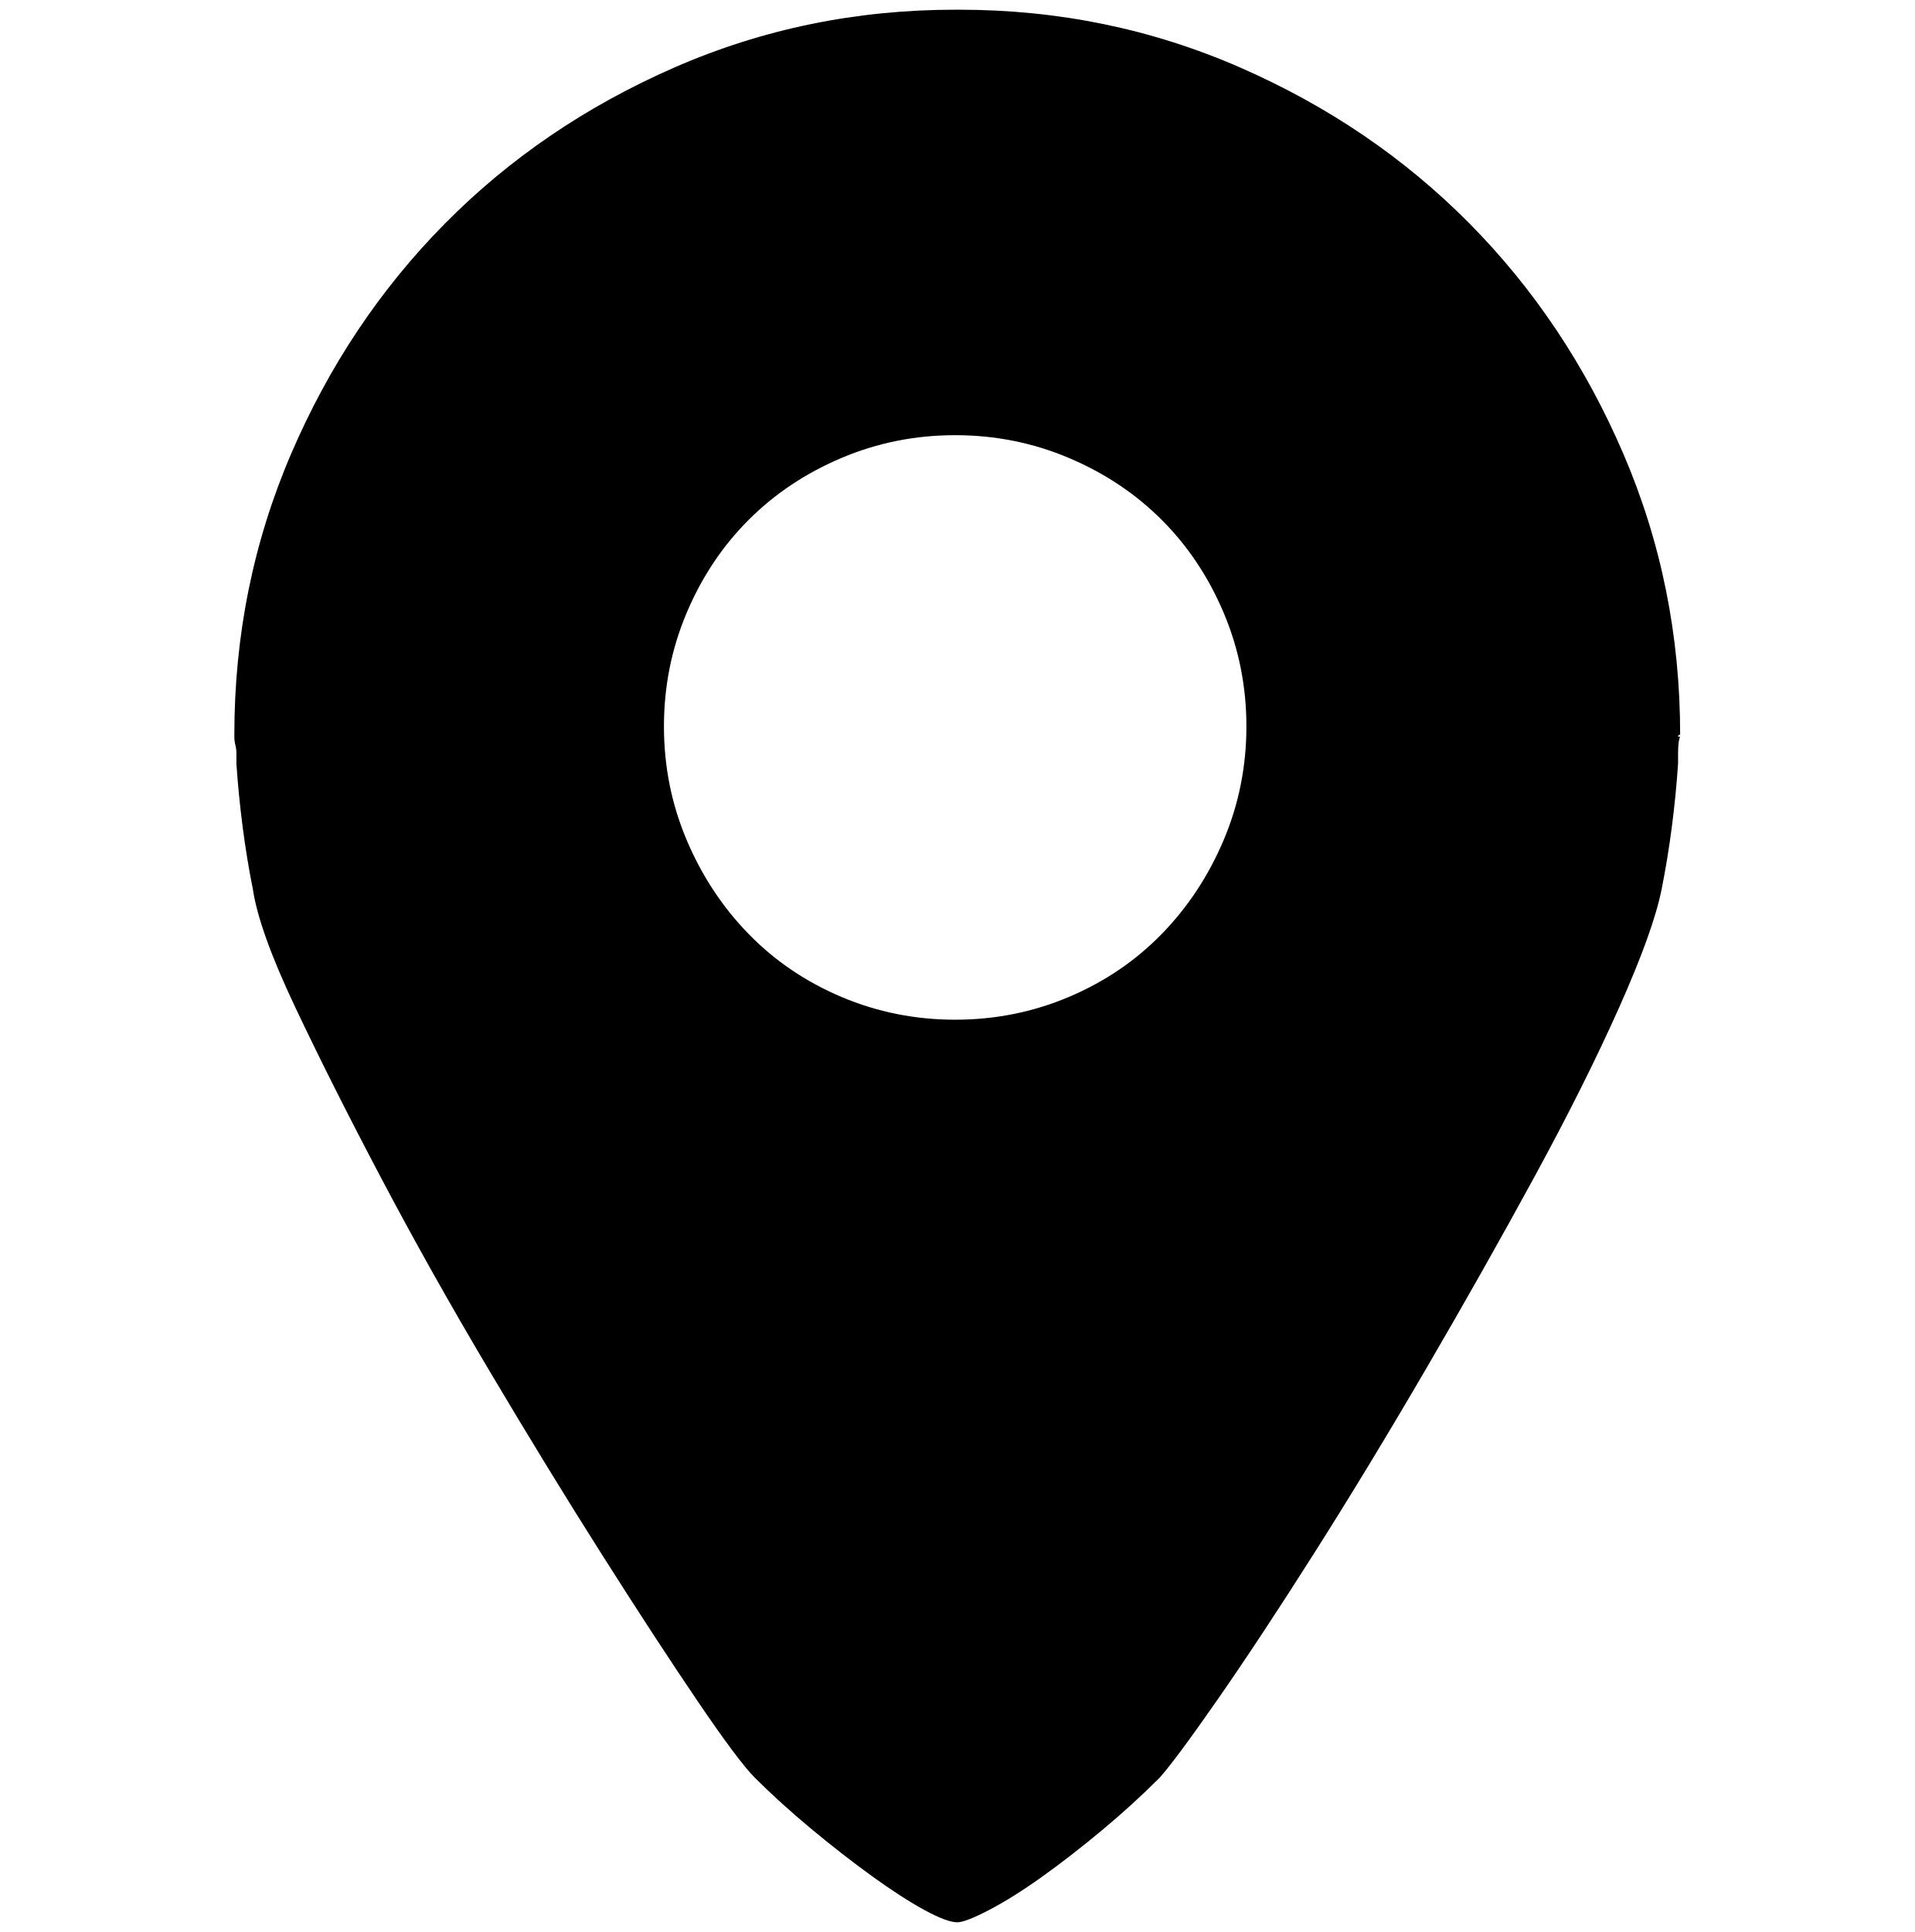
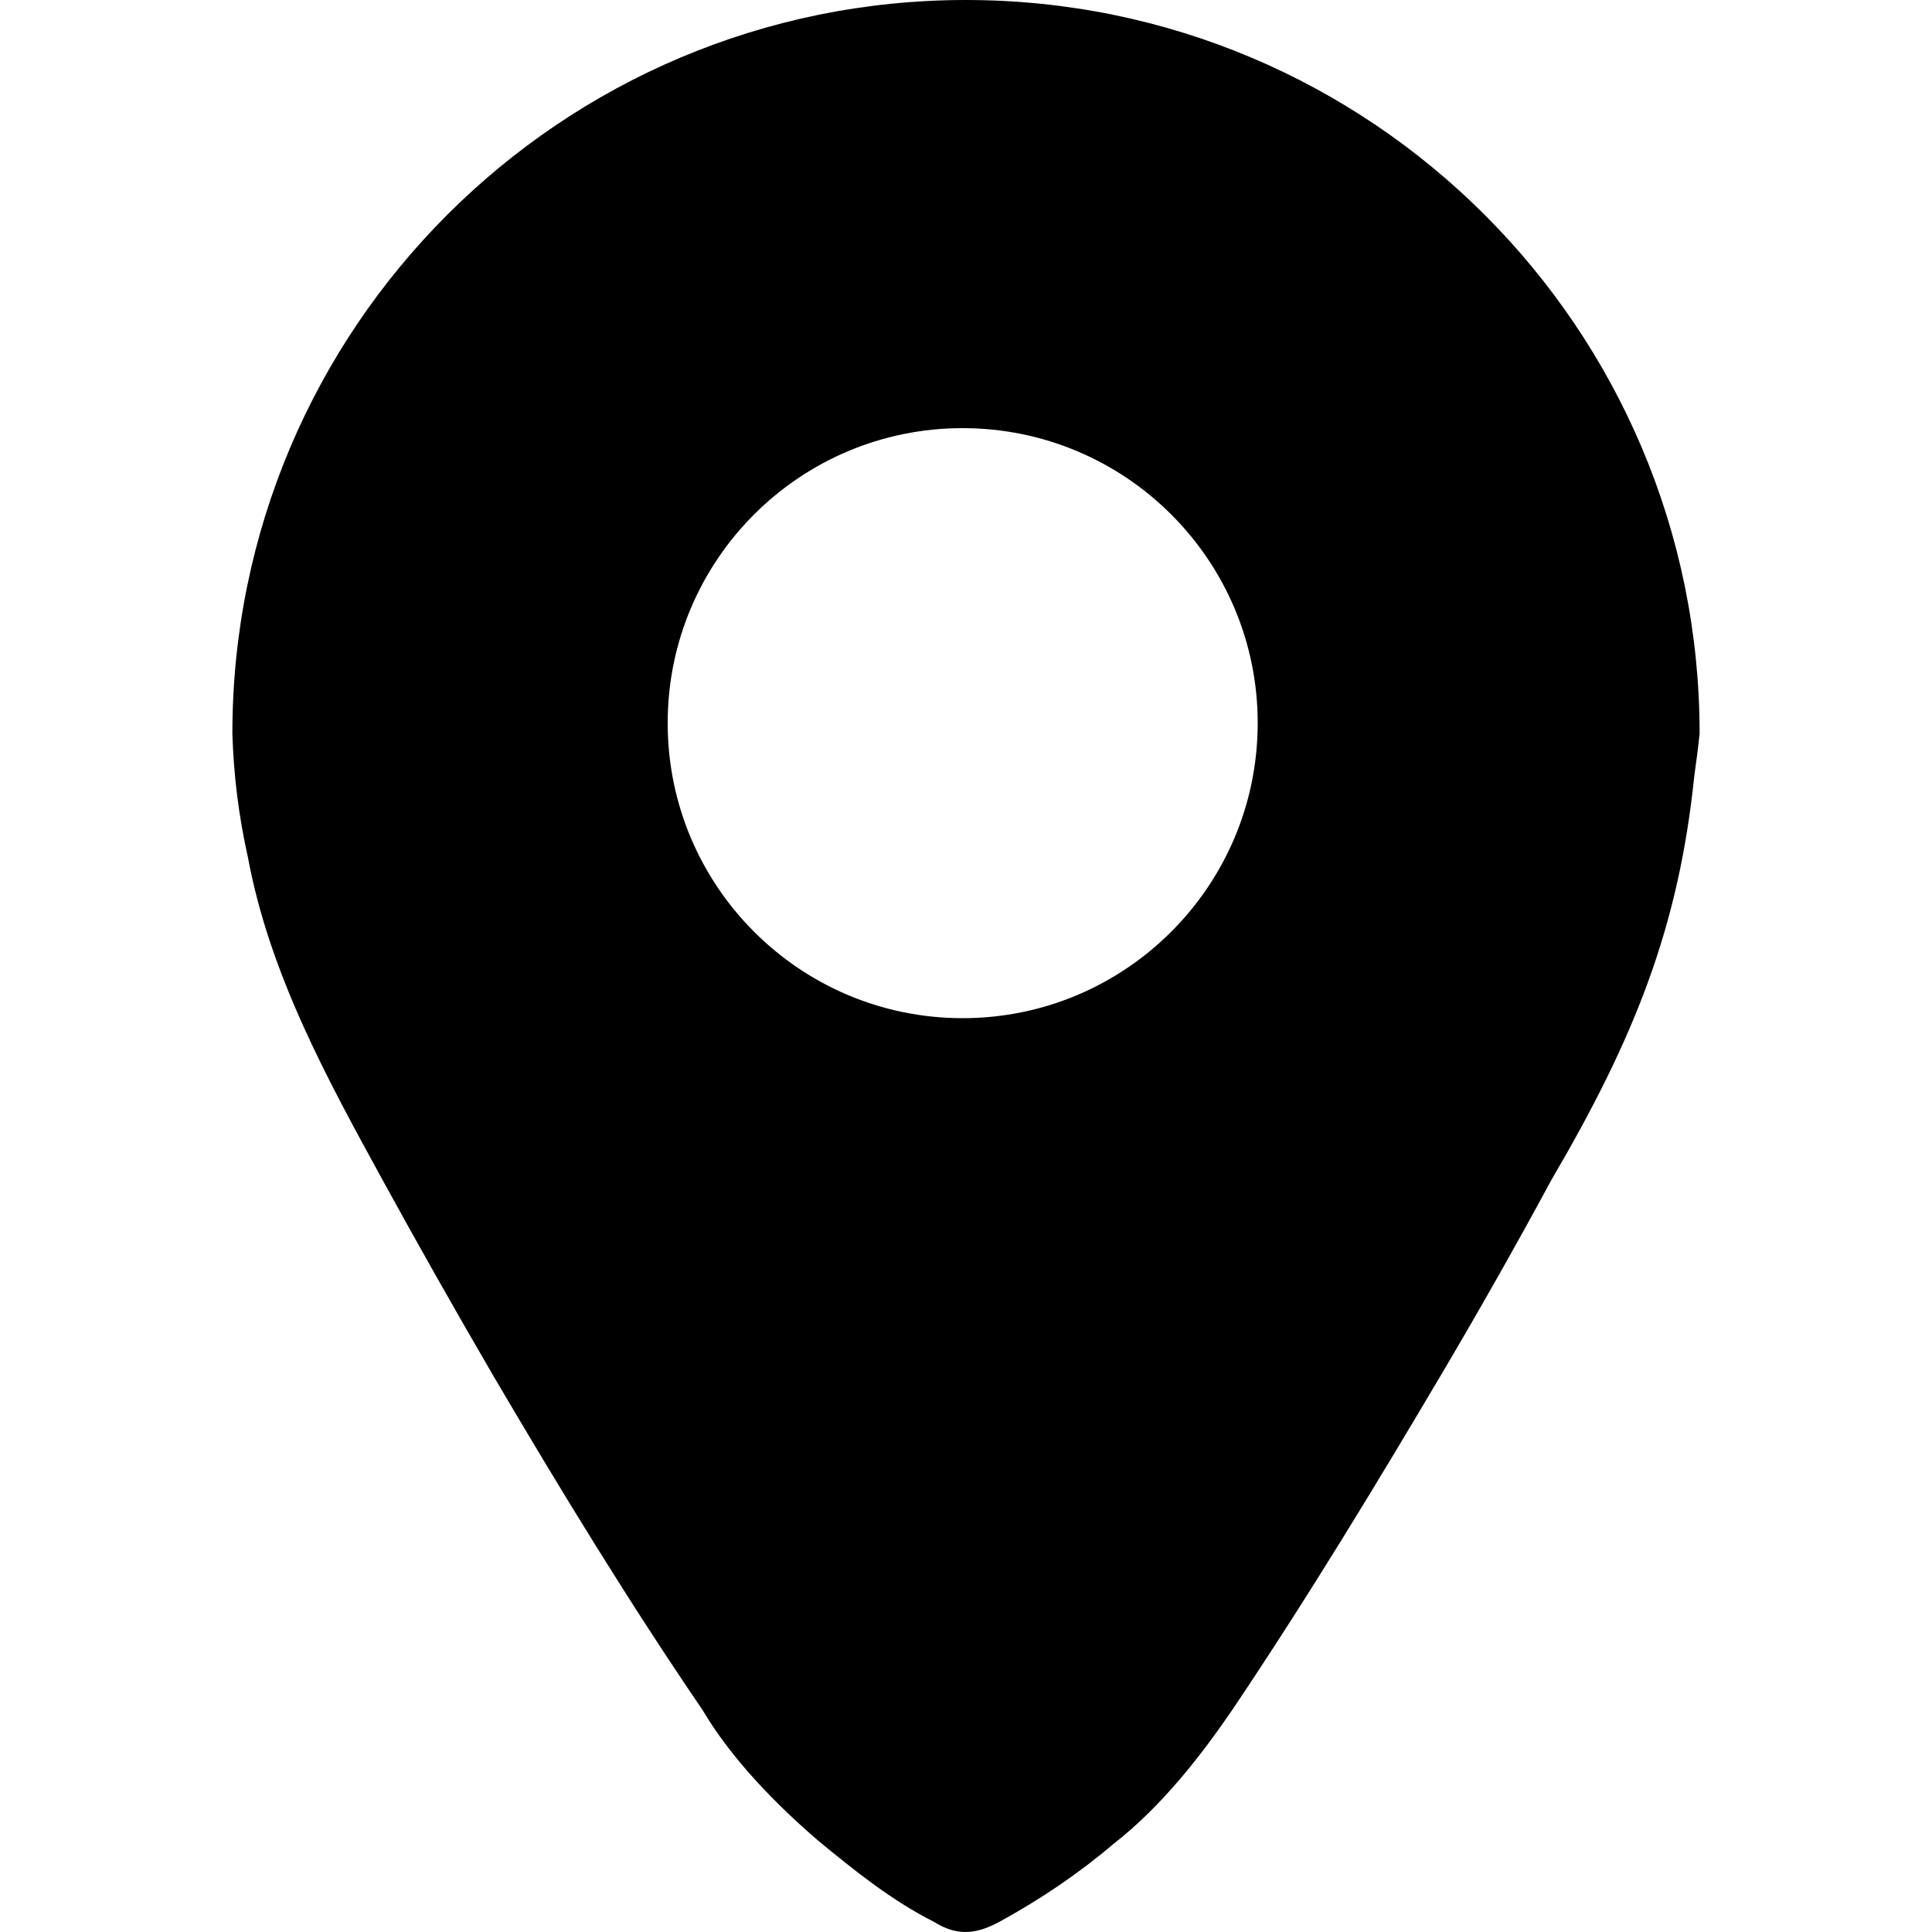
- <svg xmlns="http://www.w3.org/2000/svg" width="987.979" height="997.019" id="svg2" version="1.0">
+ <svg xmlns="http://www.w3.org/2000/svg" width="512" height="512" id="svg2" version="1.0">
  <defs id="defs4" />
-   <g id="layer1" transform="translate(-374.2178,422.7827)">
-     <g id="g5715" transform="matrix(1.065875,0,0,-1.065875,329.9406,394.4234)">
-       <path id="path5717" d="m 854,410 h 1 c -0.667,-1.333 -1,-4 -1,-8 v -5 c -0.667,-10 -1.667,-20.167 -3,-30.5 -1.333,-10.333 -3,-20.5 -5,-30.5 -2.667,-13.333 -9.5,-32.333 -20.5,-57 -11,-24.667 -24.667,-52 -41,-82 C 768.167,167 750.667,136 732,104 713.333,72 695.333,42.333 678,15 660.667,-12.333 645.167,-35.833 631.5,-55.5 617.833,-75.167 608.333,-88 603,-94 c -8.667,-8.667 -18,-17.167 -28,-25.5 -10,-8.333 -19.667,-15.833 -29,-22.5 -9.333,-6.667 -17.833,-12 -25.5,-16 -7.667,-4 -12.833,-6 -15.5,-6 -3.333,0 -8.667,2 -16,6 -7.333,4 -15.833,9.5 -25.5,16.5 -9.667,7 -19.5,14.667 -29.5,23 -10,8.333 -19,16.5 -27,24.5 -5.333,5.333 -14.667,17.833 -28,37.5 -13.333,19.667 -28.667,43.167 -46,70.5 -17.333,27.333 -35.5,57 -54.5,89 -19,32 -36.5,63.167 -52.5,93.5 -16,30.333 -29.833,57.833 -41.5,82.5 -11.667,24.667 -18.5,43.667 -20.5,57 -2,10 -3.667,20.167 -5,30.5 -1.333,10.333 -2.333,20.5 -3,30.5 v 5 c 0,1.335 -0.167,2.668 -0.5,4 -0.333,1.334 -0.5,2.667 -0.5,4 v 1 c 0,48 9.167,93.333 27.5,136 18.333,42.667 43.167,79.834 74.5,111.5 31.333,31.667 68.333,56.834 111,75.5 42.667,18.667 88,28 136,28 h 1 1 c 48,0 93.333,-9.333 136,-28 42.667,-18.667 79.667,-43.833 111,-75.5 31.333,-31.667 56.167,-68.833 74.5,-111.5 18.333,-42.667 27.5,-88 27.5,-136 -0.667,0 -1,-0.333 -1,-1 z m -209,5 c 0,19.334 -3.667,37.668 -11,55 -7.333,17.333 -17.333,32.333 -30,45 -12.667,12.667 -27.667,22.667 -45,30 -17.335,7.333 -35.669,11 -55,11 -19.333,0 -37.667,-3.667 -55,-11 -17.333,-7.333 -32.333,-17.333 -45,-30 -12.667,-12.667 -22.667,-27.667 -30,-45 -7.333,-17.333 -11,-35.667 -11,-55 0,-19.333 3.667,-37.667 11,-55 7.333,-17.333 17.333,-32.5 30,-45.5 12.667,-13 27.667,-23.167 45,-30.5 17.334,-7.333 35.668,-11 55,-11 19.333,0 37.667,3.667 55,11 17.333,7.333 32.333,17.5 45,30.5 12.667,13 22.667,28.167 30,45.5 7.333,17.334 11,35.667 11,55 z" style="fill:currentColor" />
-     </g>
+   <g id="layer1" transform="translate(-374.2178,-62.23637)">
+     <path style="fill:#000000;fill-opacity:1;stroke:none" d="m 630.193,62.236 c -107.373,0 -194.394,87.021 -194.394,194.394 0.336,11.051 1.686,21.747 3.944,31.993 0.028,0.13 0.069,0.26 0.097,0.39 5.753,31.444 21.293,59.475 35.986,86.338 9.042,16.489 18.748,33.654 29.12,51.472 18.277,31.098 36.005,60.049 55.416,88.529 7.967,13.459 20.143,25.626 30.727,34.72 9.985,8.23 19.649,15.932 30.727,21.524 6.589,4.122 11.733,2.862 17.141,0 11.075,-6.036 21.474,-13.132 30.337,-20.696 13.223,-10.292 23.733,-24.194 31.506,-35.548 20.062,-29.833 38.441,-60.216 55.416,-88.919 10.372,-17.552 20.078,-34.717 29.12,-51.472 22.072,-37.652 33.757,-66.971 37.886,-107.082 0.516,-3.683 1.018,-7.434 1.412,-11.249 0,-107.373 -87.07,-194.394 -194.443,-194.394 z M 629.317,175.698 c 43.182,0 78.206,34.975 78.206,78.157 0,43.182 -35.024,78.206 -78.206,78.206 -43.182,0 -78.157,-35.024 -78.157,-78.206 0,-43.182 34.975,-78.157 78.157,-78.157 z" id="path3109" />
  </g>
</svg>
